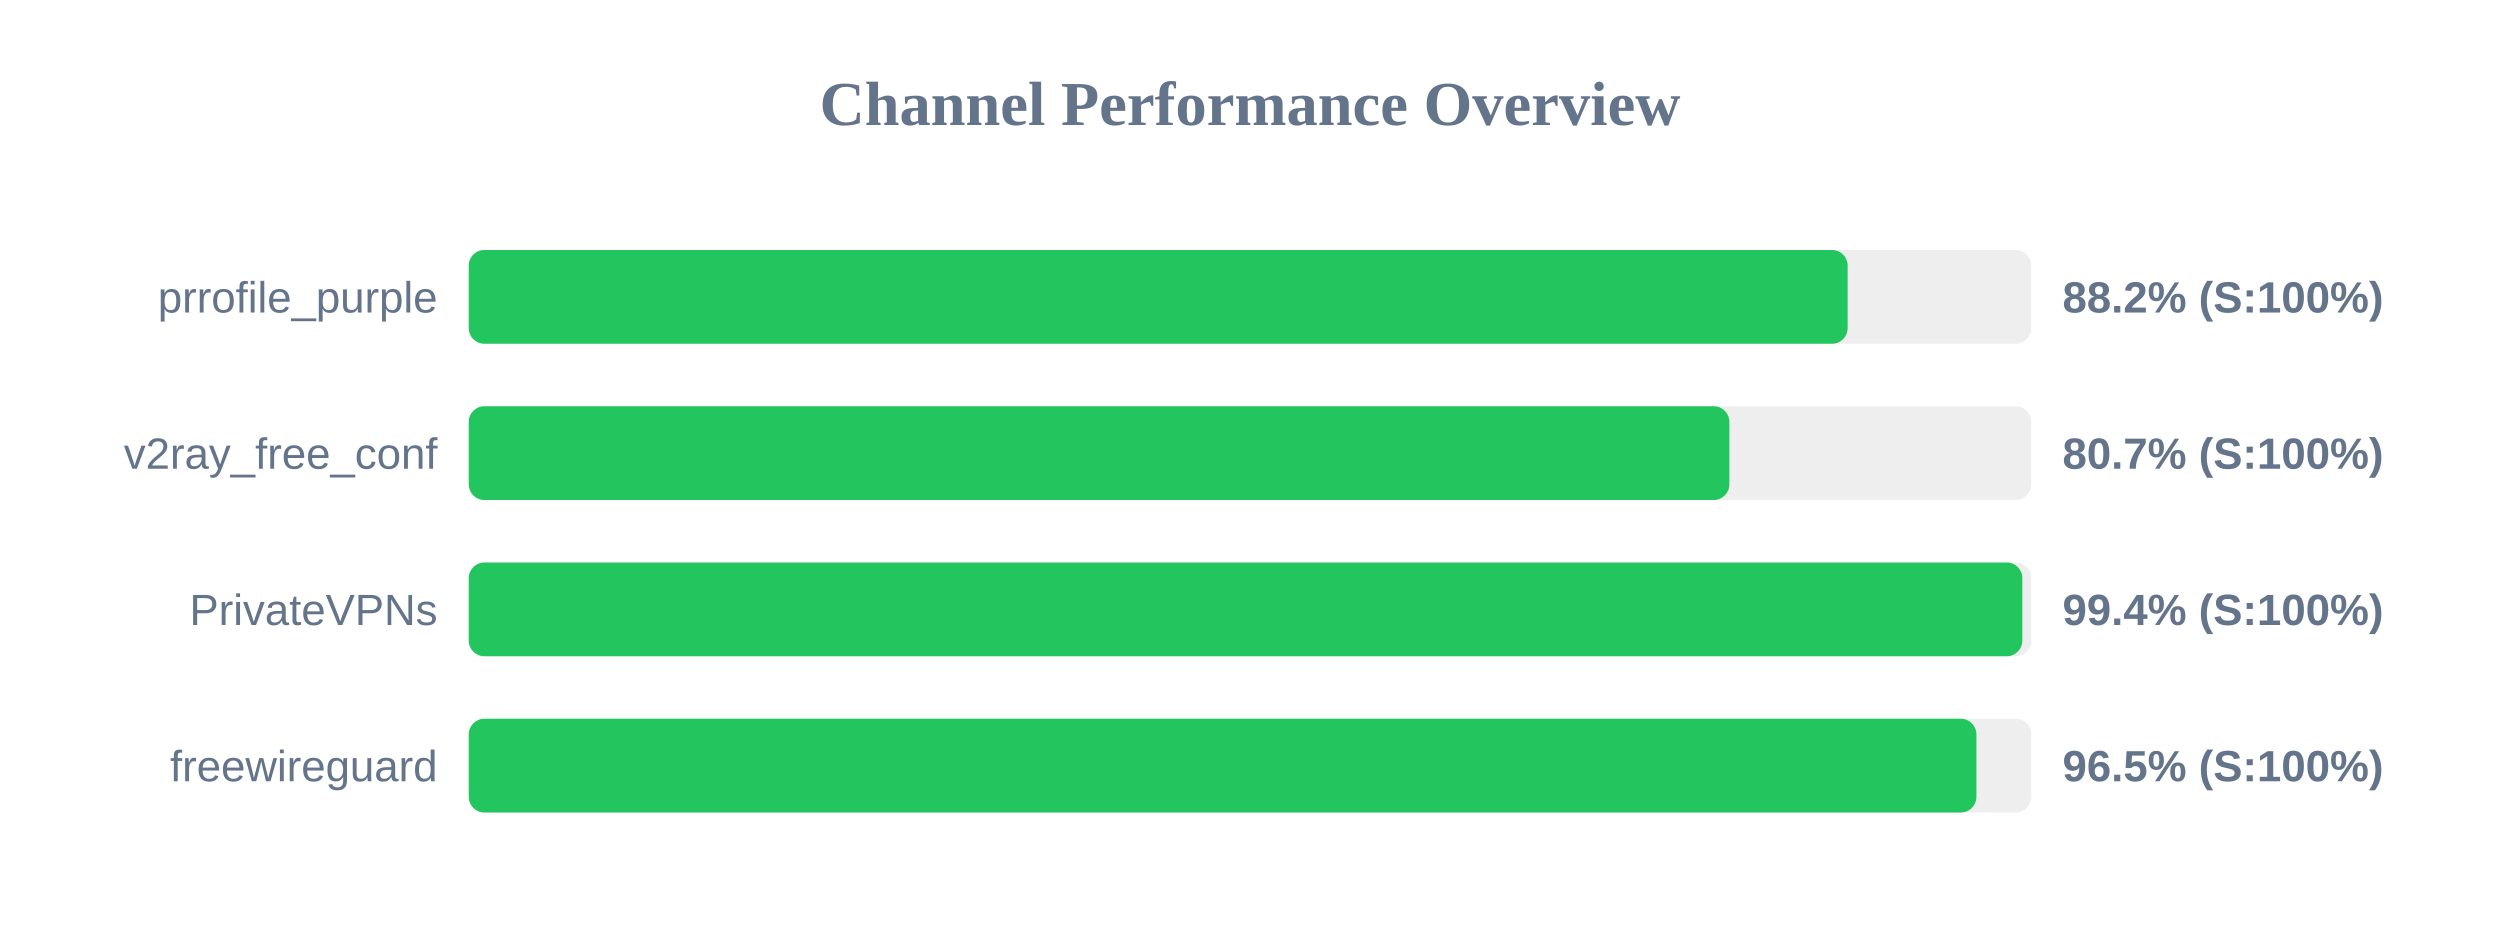
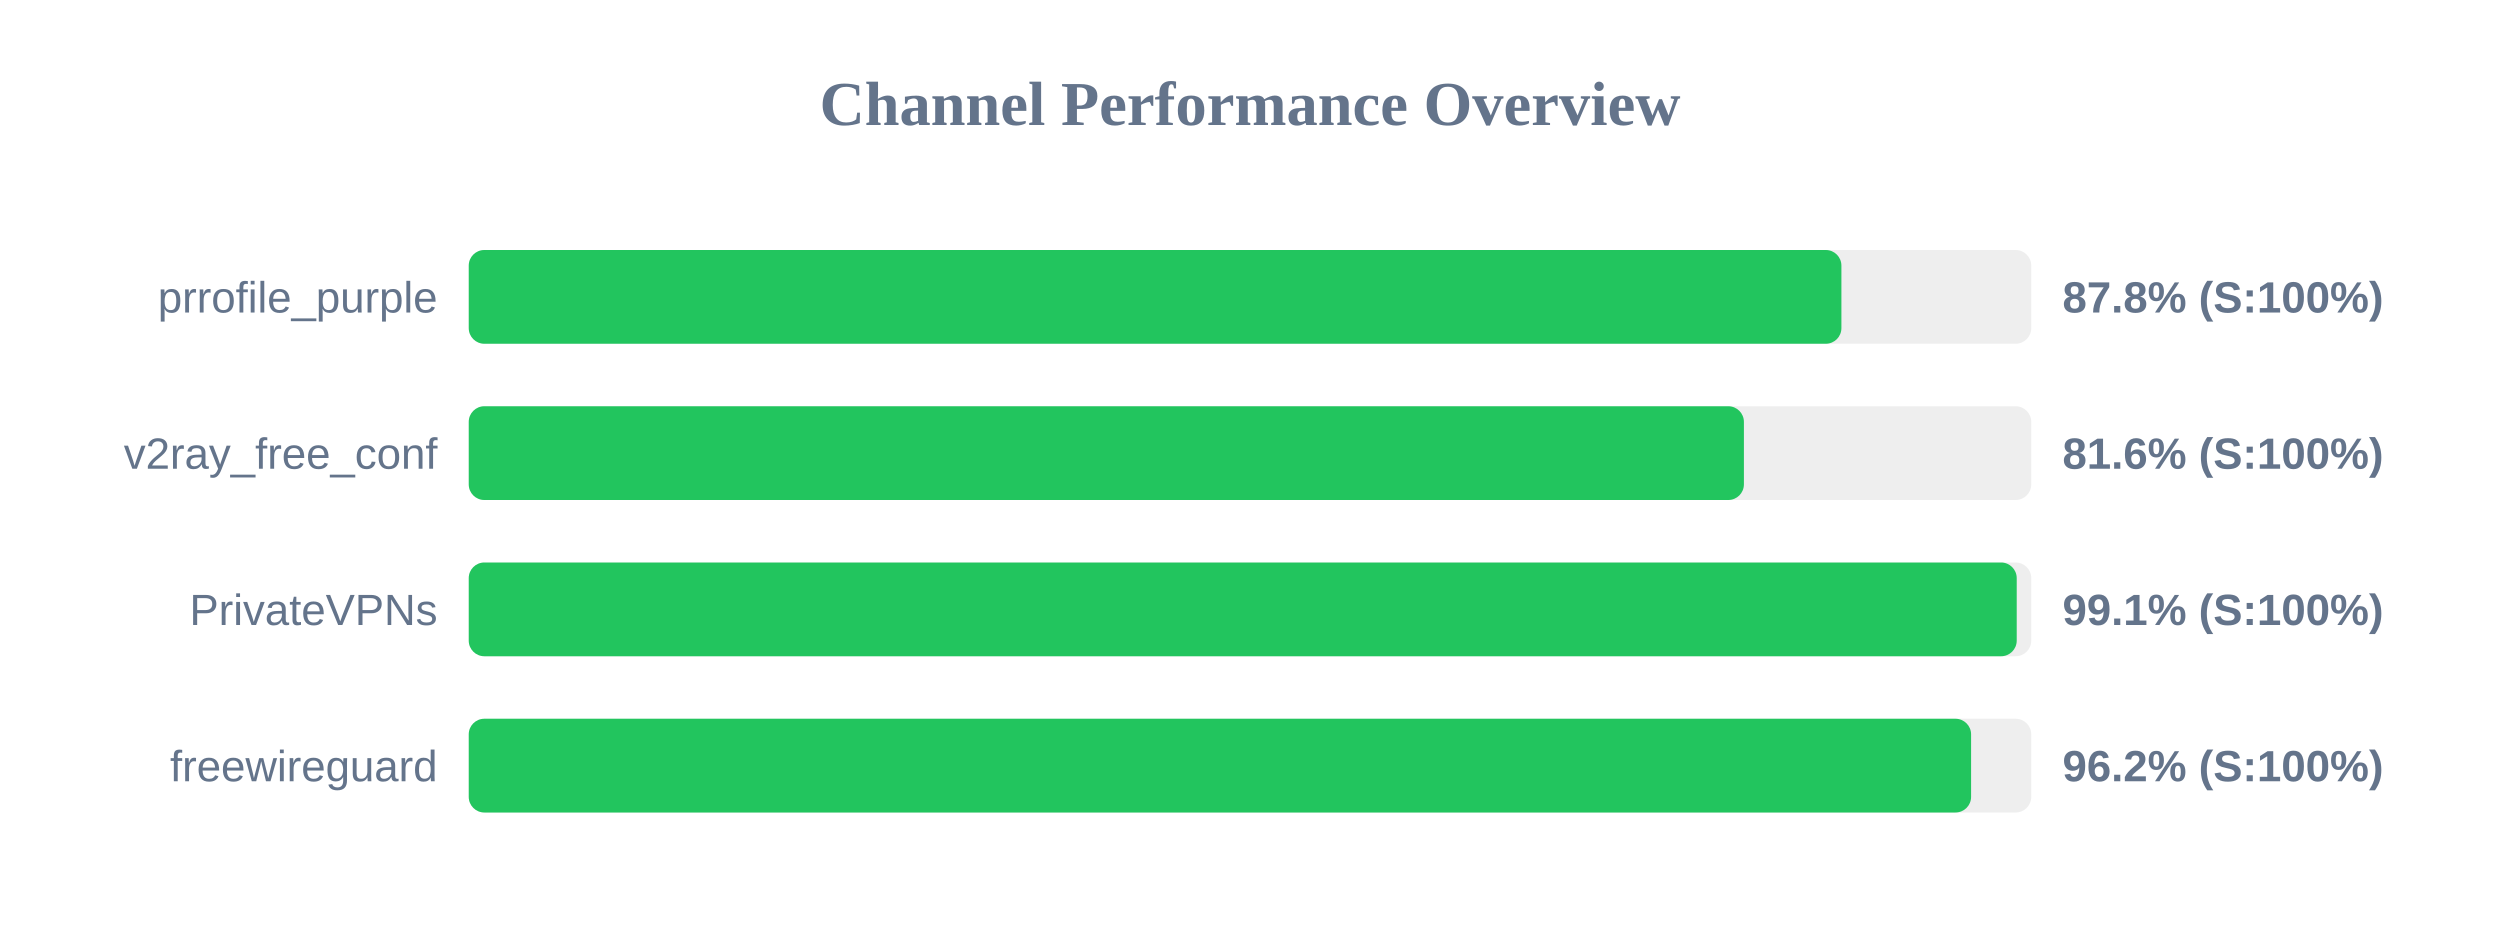
<svg xmlns="http://www.w3.org/2000/svg" width="800" height="300" version="1.1">
  <style>
        .row { font: 14px Arial; fill: #64748b; }
        .score { font: bold 14px Arial; fill: #64748b; }
    </style>
  <text x="400" y="40" text-anchor="middle" font-size="20px" font-weight="bold" fill="#64748b">Channel Performance Overview</text>
  <rect x="150" y="80" width="500" height="30" fill="#eee" rx="5" />
-   <rect x="150" y="80" width="441.25" height="30" fill="#22c55e" rx="5" />
+   <rect x="150" y="80" width="439.25" height="30" fill="#22c55e" rx="5" />
  <text x="140" y="100" text-anchor="end" class="row">prrofile_purple</text>
-   <text x="660" y="100" text-anchor="start" class="score">88.2% (S:100%)</text>
+   <text x="660" y="100" text-anchor="start" class="score">87.8% (S:100%)</text>
  <rect x="150" y="130" width="500" height="30" fill="#eee" rx="5" />
-   <rect x="150" y="130" width="403.4" height="30" fill="#22c55e" rx="5" />
+   <rect x="150" y="130" width="408.05" height="30" fill="#22c55e" rx="5" />
  <text x="140" y="150" text-anchor="end" class="row">v2ray_free_conf</text>
-   <text x="660" y="150" text-anchor="start" class="score">80.7% (S:100%)</text>
+   <text x="660" y="150" text-anchor="start" class="score">81.6% (S:100%)</text>
  <rect x="150" y="180" width="500" height="30" fill="#eee" rx="5" />
-   <rect x="150" y="180" width="497.15" height="30" fill="#22c55e" rx="5" />
+   <rect x="150" y="180" width="495.35" height="30" fill="#22c55e" rx="5" />
  <text x="140" y="200" text-anchor="end" class="row">PrivateVPNs</text>
-   <text x="660" y="200" text-anchor="start" class="score">99.4% (S:100%)</text>
+   <text x="660" y="200" text-anchor="start" class="score">99.1% (S:100%)</text>
  <rect x="150" y="230" width="500" height="30" fill="#eee" rx="5" />
-   <rect x="150" y="230" width="482.45" height="30" fill="#22c55e" rx="5" />
+   <rect x="150" y="230" width="480.75" height="30" fill="#22c55e" rx="5" />
  <text x="140" y="250" text-anchor="end" class="row">freewireguard</text>
-   <text x="660" y="250" text-anchor="start" class="score">96.5% (S:100%)</text>
+   <text x="660" y="250" text-anchor="start" class="score">96.2% (S:100%)</text>
</svg>
